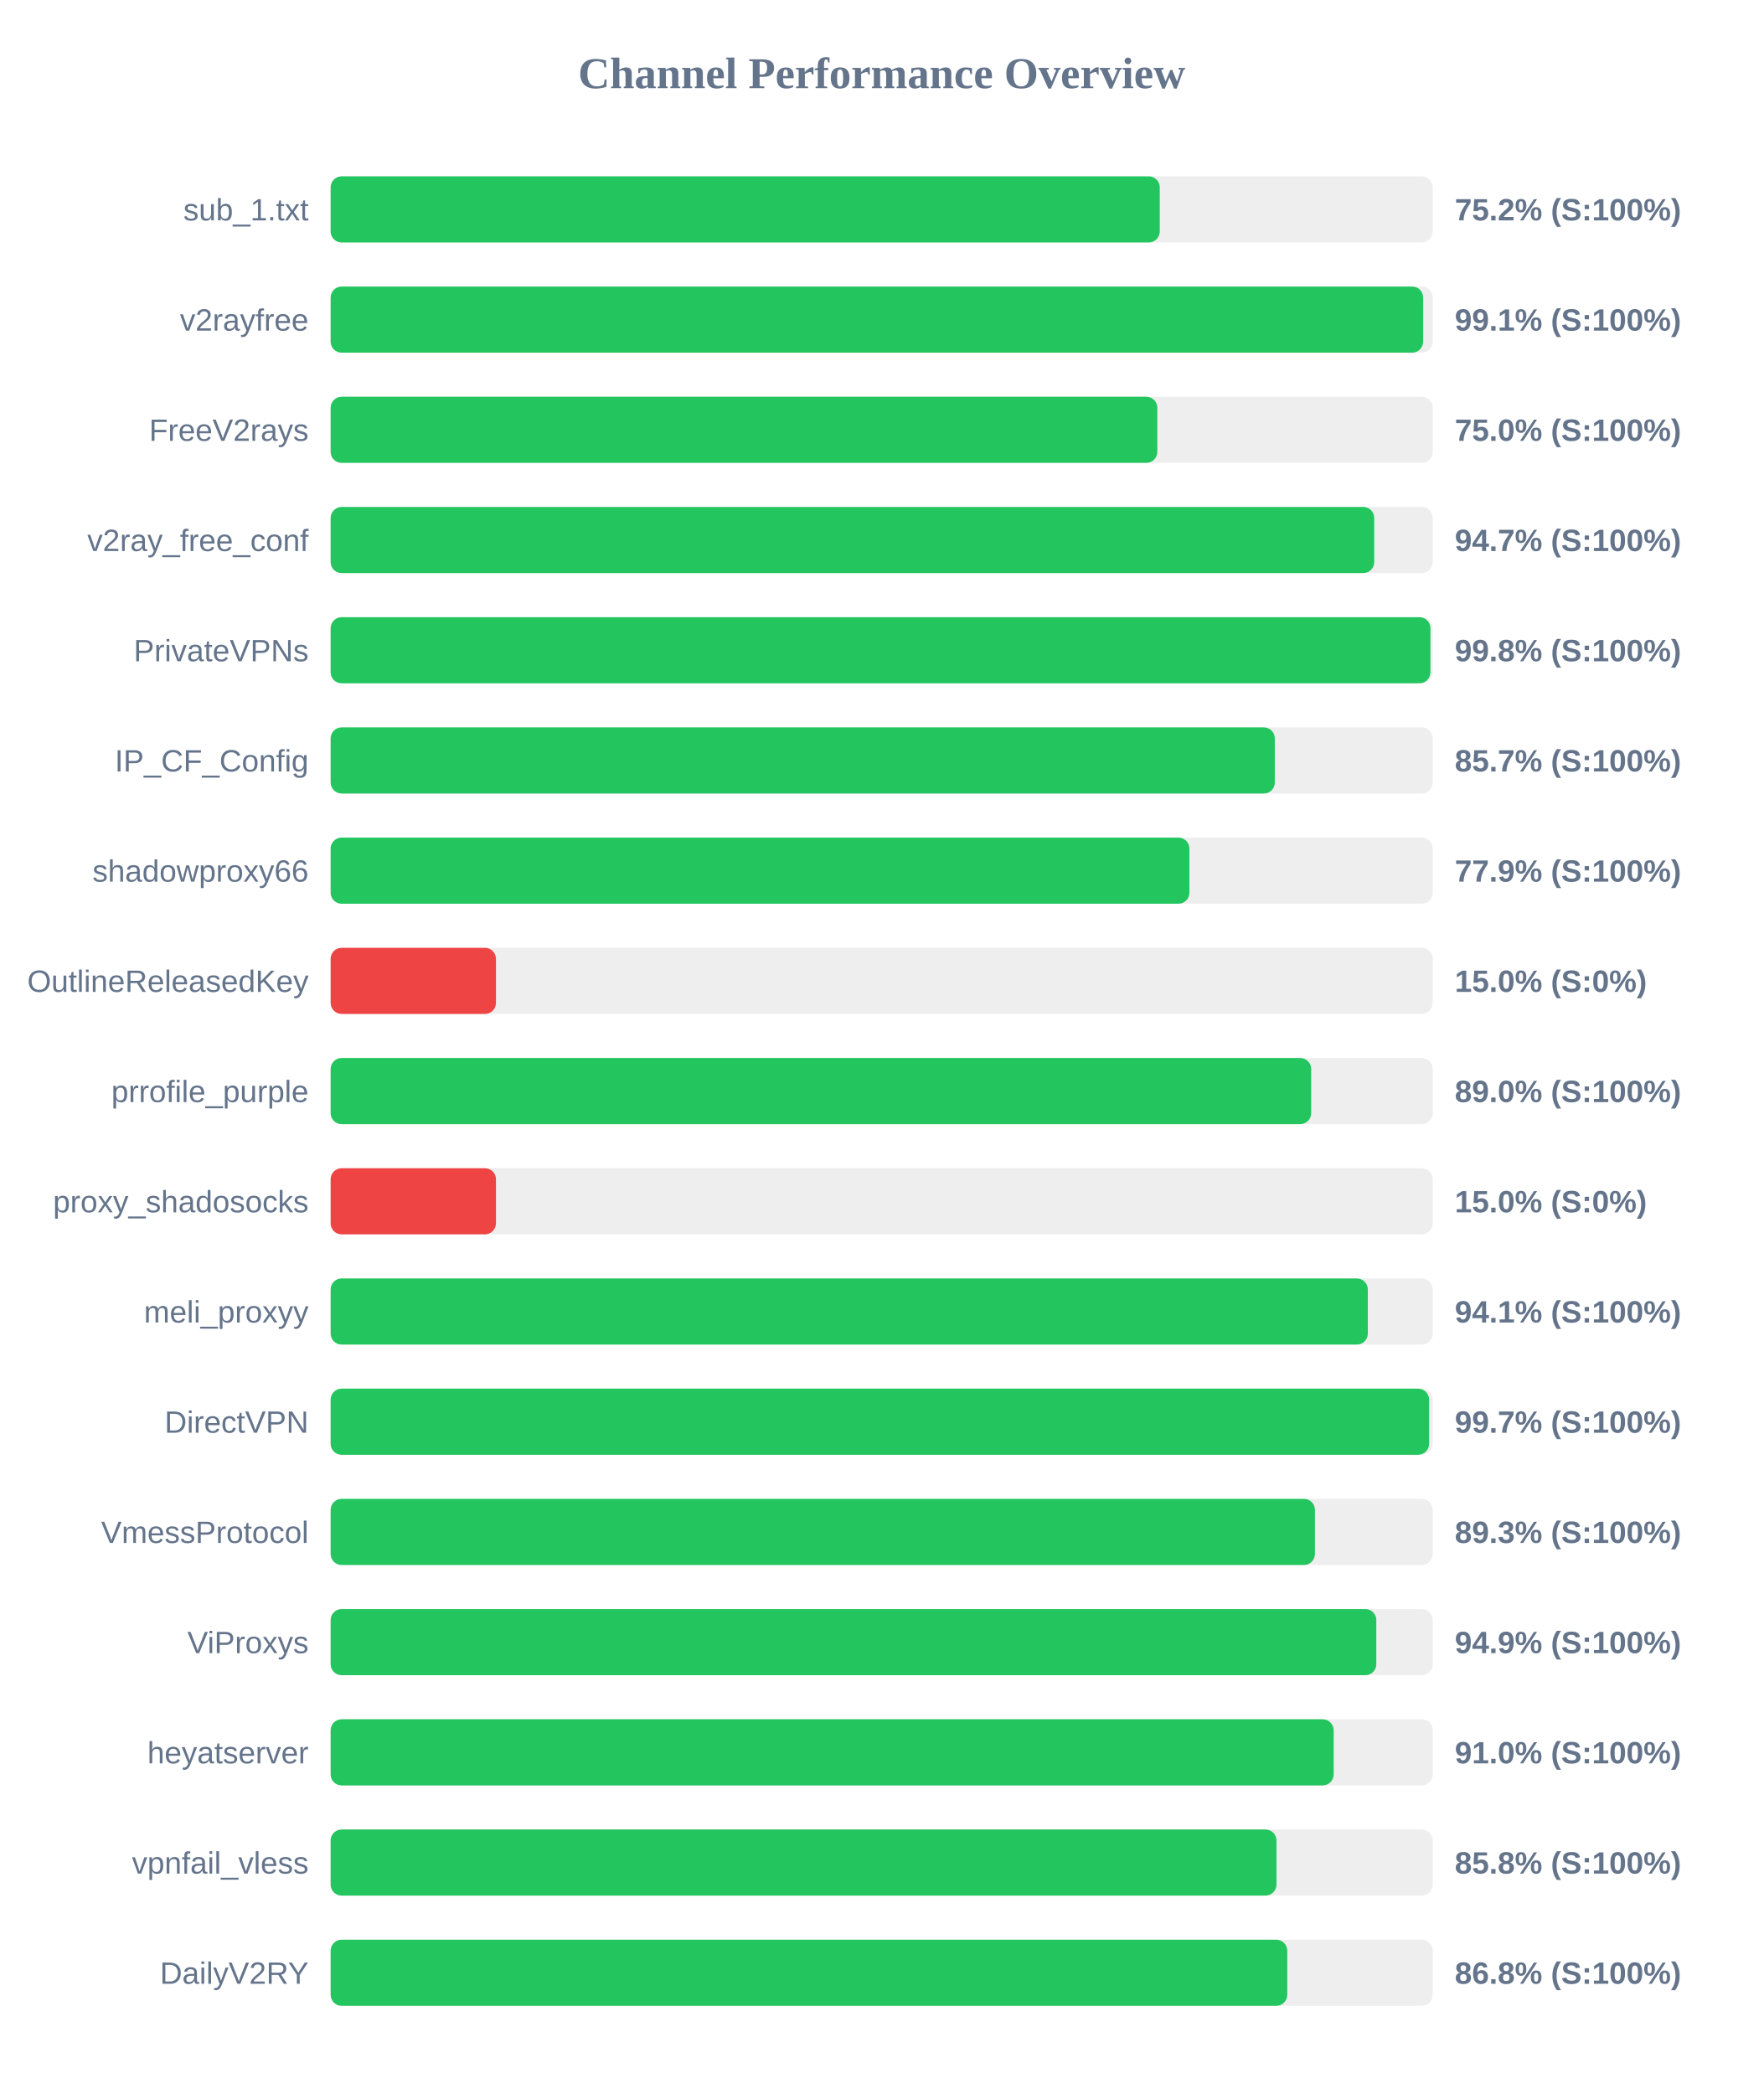
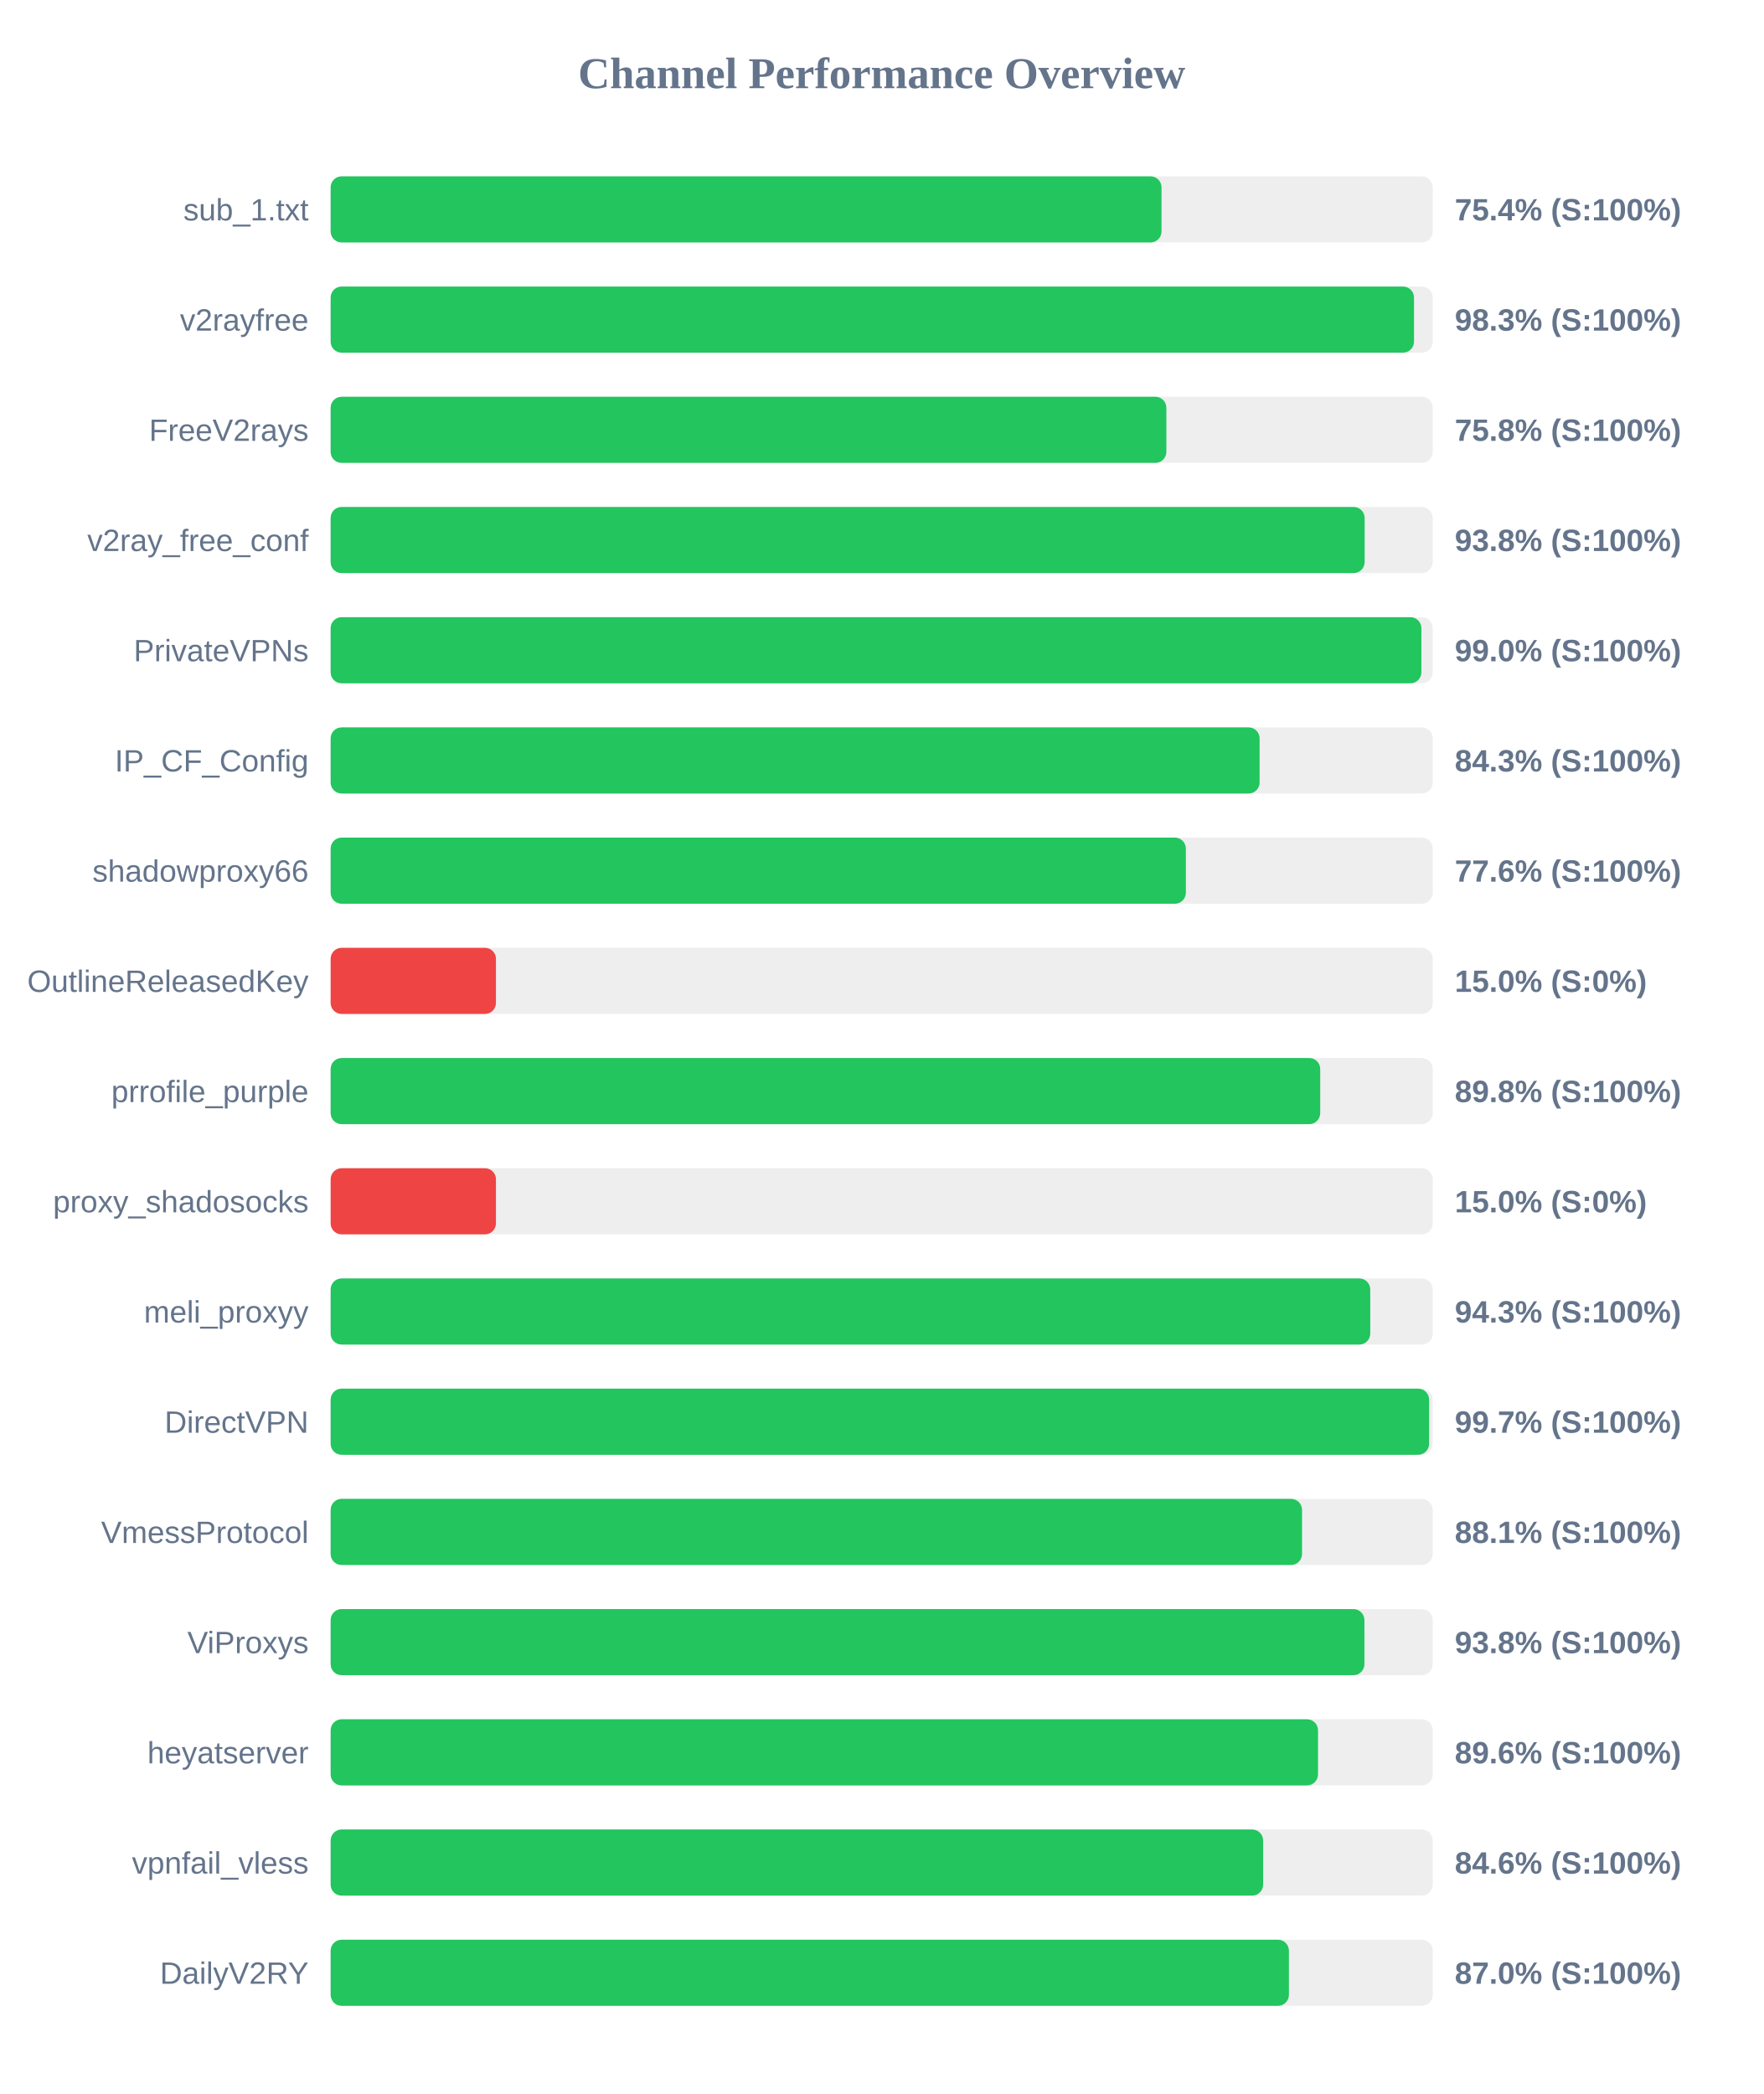
<svg xmlns="http://www.w3.org/2000/svg" width="800" height="950" version="1.1">
  <style>
        .row { font: 14px Arial; fill: #64748b; }
        .score { font: bold 14px Arial; fill: #64748b; }
    </style>
  <text x="400" y="40" text-anchor="middle" font-size="20px" font-weight="bold" fill="#64748b">Channel Performance Overview</text>
  <rect x="150" y="80" width="500" height="30" fill="#eee" rx="5" />
-   <rect x="150" y="80" width="376.15" height="30" fill="#22c55e" rx="5" />
+   <rect x="150" y="80" width="376.95" height="30" fill="#22c55e" rx="5" />
  <text x="140" y="100" text-anchor="end" class="row">sub_1.txt</text>
-   <text x="660" y="100" text-anchor="start" class="score">75.2% (S:100%)</text>
+   <text x="660" y="100" text-anchor="start" class="score">75.4% (S:100%)</text>
  <rect x="150" y="130" width="500" height="30" fill="#eee" rx="5" />
-   <rect x="150" y="130" width="495.65" height="30" fill="#22c55e" rx="5" />
+   <rect x="150" y="130" width="491.5" height="30" fill="#22c55e" rx="5" />
  <text x="140" y="150" text-anchor="end" class="row">v2rayfree</text>
-   <text x="660" y="150" text-anchor="start" class="score">99.1% (S:100%)</text>
+   <text x="660" y="150" text-anchor="start" class="score">98.3% (S:100%)</text>
  <rect x="150" y="180" width="500" height="30" fill="#eee" rx="5" />
-   <rect x="150" y="180" width="375.05" height="30" fill="#22c55e" rx="5" />
+   <rect x="150" y="180" width="379.15" height="30" fill="#22c55e" rx="5" />
  <text x="140" y="200" text-anchor="end" class="row">FreeV2rays</text>
-   <text x="660" y="200" text-anchor="start" class="score">75.0% (S:100%)</text>
+   <text x="660" y="200" text-anchor="start" class="score">75.8% (S:100%)</text>
  <rect x="150" y="230" width="500" height="30" fill="#eee" rx="5" />
-   <rect x="150" y="230" width="473.45" height="30" fill="#22c55e" rx="5" />
+   <rect x="150" y="230" width="469.1" height="30" fill="#22c55e" rx="5" />
  <text x="140" y="250" text-anchor="end" class="row">v2ray_free_conf</text>
-   <text x="660" y="250" text-anchor="start" class="score">94.7% (S:100%)</text>
+   <text x="660" y="250" text-anchor="start" class="score">93.8% (S:100%)</text>
  <rect x="150" y="280" width="500" height="30" fill="#eee" rx="5" />
-   <rect x="150" y="280" width="498.95" height="30" fill="#22c55e" rx="5" />
+   <rect x="150" y="280" width="494.85" height="30" fill="#22c55e" rx="5" />
  <text x="140" y="300" text-anchor="end" class="row">PrivateVPNs</text>
-   <text x="660" y="300" text-anchor="start" class="score">99.8% (S:100%)</text>
+   <text x="660" y="300" text-anchor="start" class="score">99.0% (S:100%)</text>
  <rect x="150" y="330" width="500" height="30" fill="#eee" rx="5" />
-   <rect x="150" y="330" width="428.35" height="30" fill="#22c55e" rx="5" />
+   <rect x="150" y="330" width="421.45" height="30" fill="#22c55e" rx="5" />
  <text x="140" y="350" text-anchor="end" class="row">IP_CF_Config</text>
-   <text x="660" y="350" text-anchor="start" class="score">85.7% (S:100%)</text>
+   <text x="660" y="350" text-anchor="start" class="score">84.3% (S:100%)</text>
  <rect x="150" y="380" width="500" height="30" fill="#eee" rx="5" />
-   <rect x="150" y="380" width="389.6" height="30" fill="#22c55e" rx="5" />
+   <rect x="150" y="380" width="388.0" height="30" fill="#22c55e" rx="5" />
  <text x="140" y="400" text-anchor="end" class="row">shadowproxy66</text>
-   <text x="660" y="400" text-anchor="start" class="score">77.9% (S:100%)</text>
+   <text x="660" y="400" text-anchor="start" class="score">77.6% (S:100%)</text>
  <rect x="150" y="430" width="500" height="30" fill="#eee" rx="5" />
  <rect x="150" y="430" width="75.0" height="30" fill="#ef4444" rx="5" />
  <text x="140" y="450" text-anchor="end" class="row">OutlineReleasedKey</text>
  <text x="660" y="450" text-anchor="start" class="score">15.0% (S:0%)</text>
  <rect x="150" y="480" width="500" height="30" fill="#eee" rx="5" />
-   <rect x="150" y="480" width="444.85" height="30" fill="#22c55e" rx="5" />
+   <rect x="150" y="480" width="448.95" height="30" fill="#22c55e" rx="5" />
  <text x="140" y="500" text-anchor="end" class="row">prrofile_purple</text>
-   <text x="660" y="500" text-anchor="start" class="score">89.0% (S:100%)</text>
+   <text x="660" y="500" text-anchor="start" class="score">89.8% (S:100%)</text>
  <rect x="150" y="530" width="500" height="30" fill="#eee" rx="5" />
  <rect x="150" y="530" width="75.0" height="30" fill="#ef4444" rx="5" />
  <text x="140" y="550" text-anchor="end" class="row">proxy_shadosocks</text>
  <text x="660" y="550" text-anchor="start" class="score">15.0% (S:0%)</text>
  <rect x="150" y="580" width="500" height="30" fill="#eee" rx="5" />
-   <rect x="150" y="580" width="470.55" height="30" fill="#22c55e" rx="5" />
+   <rect x="150" y="580" width="471.65" height="30" fill="#22c55e" rx="5" />
  <text x="140" y="600" text-anchor="end" class="row">meli_proxyy</text>
-   <text x="660" y="600" text-anchor="start" class="score">94.1% (S:100%)</text>
+   <text x="660" y="600" text-anchor="start" class="score">94.3% (S:100%)</text>
  <rect x="150" y="630" width="500" height="30" fill="#eee" rx="5" />
  <rect x="150" y="630" width="498.35" height="30" fill="#22c55e" rx="5" />
  <text x="140" y="650" text-anchor="end" class="row">DirectVPN</text>
  <text x="660" y="650" text-anchor="start" class="score">99.7% (S:100%)</text>
  <rect x="150" y="680" width="500" height="30" fill="#eee" rx="5" />
-   <rect x="150" y="680" width="446.55" height="30" fill="#22c55e" rx="5" />
+   <rect x="150" y="680" width="440.7" height="30" fill="#22c55e" rx="5" />
  <text x="140" y="700" text-anchor="end" class="row">VmessProtocol</text>
-   <text x="660" y="700" text-anchor="start" class="score">89.3% (S:100%)</text>
+   <text x="660" y="700" text-anchor="start" class="score">88.1% (S:100%)</text>
  <rect x="150" y="730" width="500" height="30" fill="#eee" rx="5" />
-   <rect x="150" y="730" width="474.4" height="30" fill="#22c55e" rx="5" />
+   <rect x="150" y="730" width="469.0" height="30" fill="#22c55e" rx="5" />
  <text x="140" y="750" text-anchor="end" class="row">ViProxys</text>
-   <text x="660" y="750" text-anchor="start" class="score">94.9% (S:100%)</text>
+   <text x="660" y="750" text-anchor="start" class="score">93.8% (S:100%)</text>
  <rect x="150" y="780" width="500" height="30" fill="#eee" rx="5" />
-   <rect x="150" y="780" width="455.05" height="30" fill="#22c55e" rx="5" />
+   <rect x="150" y="780" width="447.95" height="30" fill="#22c55e" rx="5" />
  <text x="140" y="800" text-anchor="end" class="row">heyatserver</text>
-   <text x="660" y="800" text-anchor="start" class="score">91.0% (S:100%)</text>
+   <text x="660" y="800" text-anchor="start" class="score">89.6% (S:100%)</text>
  <rect x="150" y="830" width="500" height="30" fill="#eee" rx="5" />
-   <rect x="150" y="830" width="429.1" height="30" fill="#22c55e" rx="5" />
+   <rect x="150" y="830" width="423.05" height="30" fill="#22c55e" rx="5" />
  <text x="140" y="850" text-anchor="end" class="row">vpnfail_vless</text>
-   <text x="660" y="850" text-anchor="start" class="score">85.8% (S:100%)</text>
+   <text x="660" y="850" text-anchor="start" class="score">84.6% (S:100%)</text>
  <rect x="150" y="880" width="500" height="30" fill="#eee" rx="5" />
-   <rect x="150" y="880" width="434.0" height="30" fill="#22c55e" rx="5" />
+   <rect x="150" y="880" width="434.75" height="30" fill="#22c55e" rx="5" />
  <text x="140" y="900" text-anchor="end" class="row">DailyV2RY</text>
-   <text x="660" y="900" text-anchor="start" class="score">86.8% (S:100%)</text>
+   <text x="660" y="900" text-anchor="start" class="score">87.0% (S:100%)</text>
</svg>
